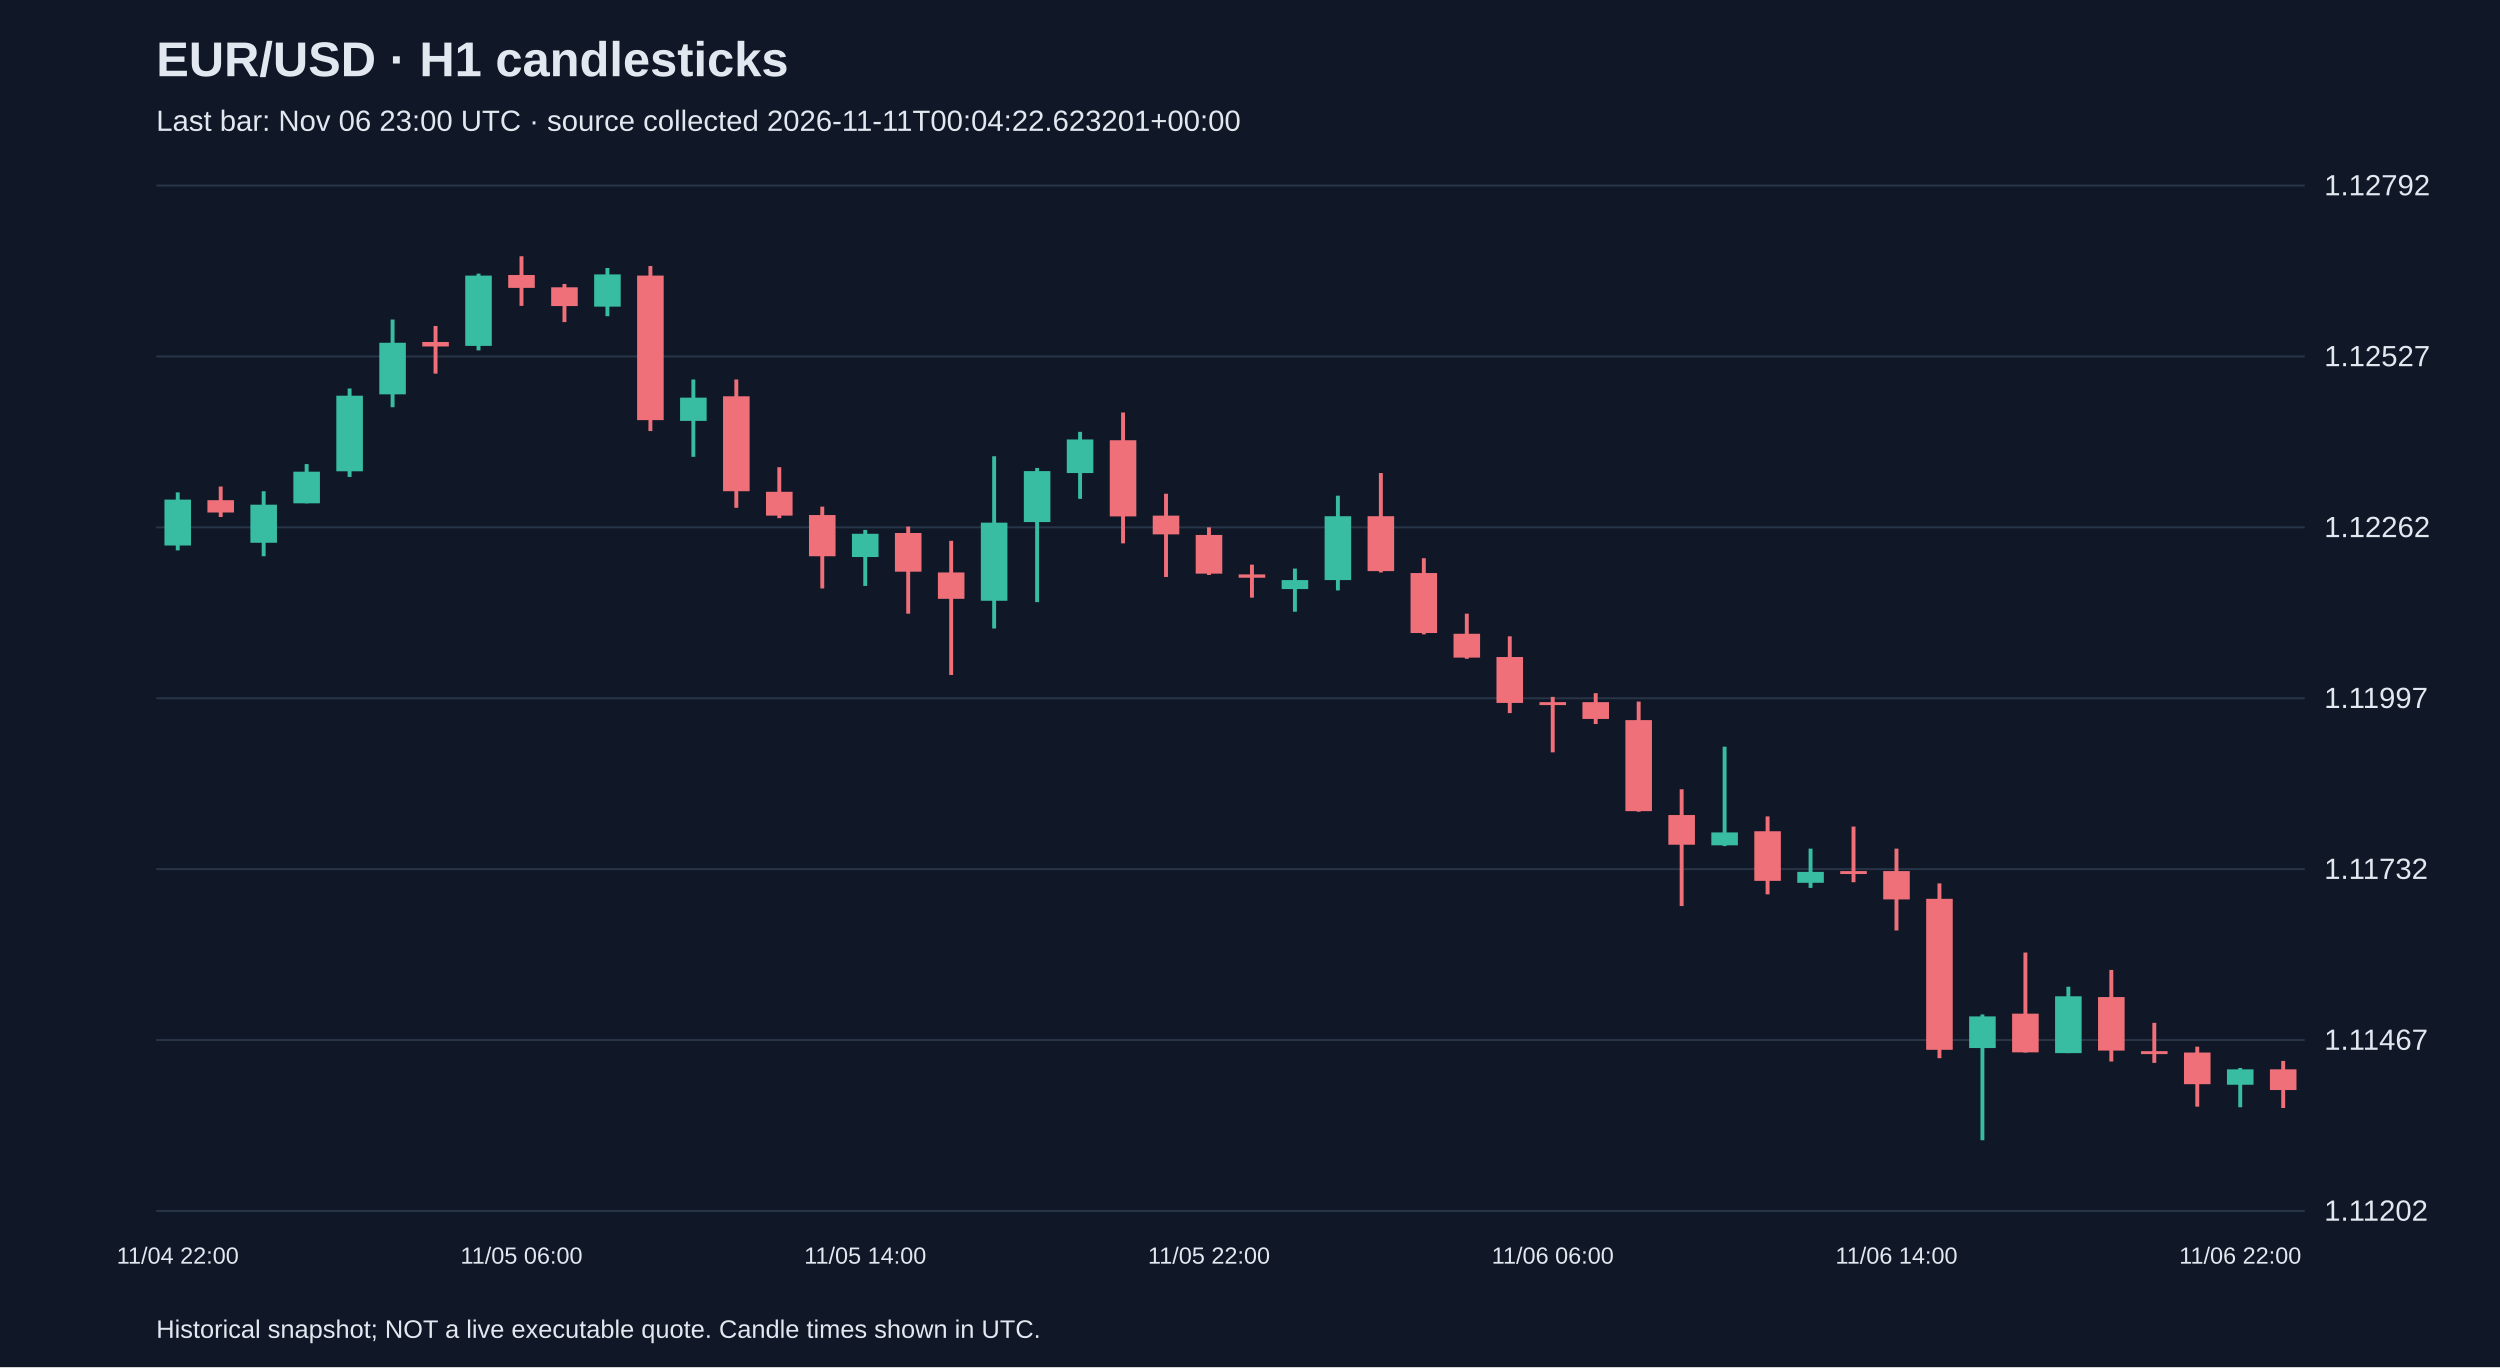
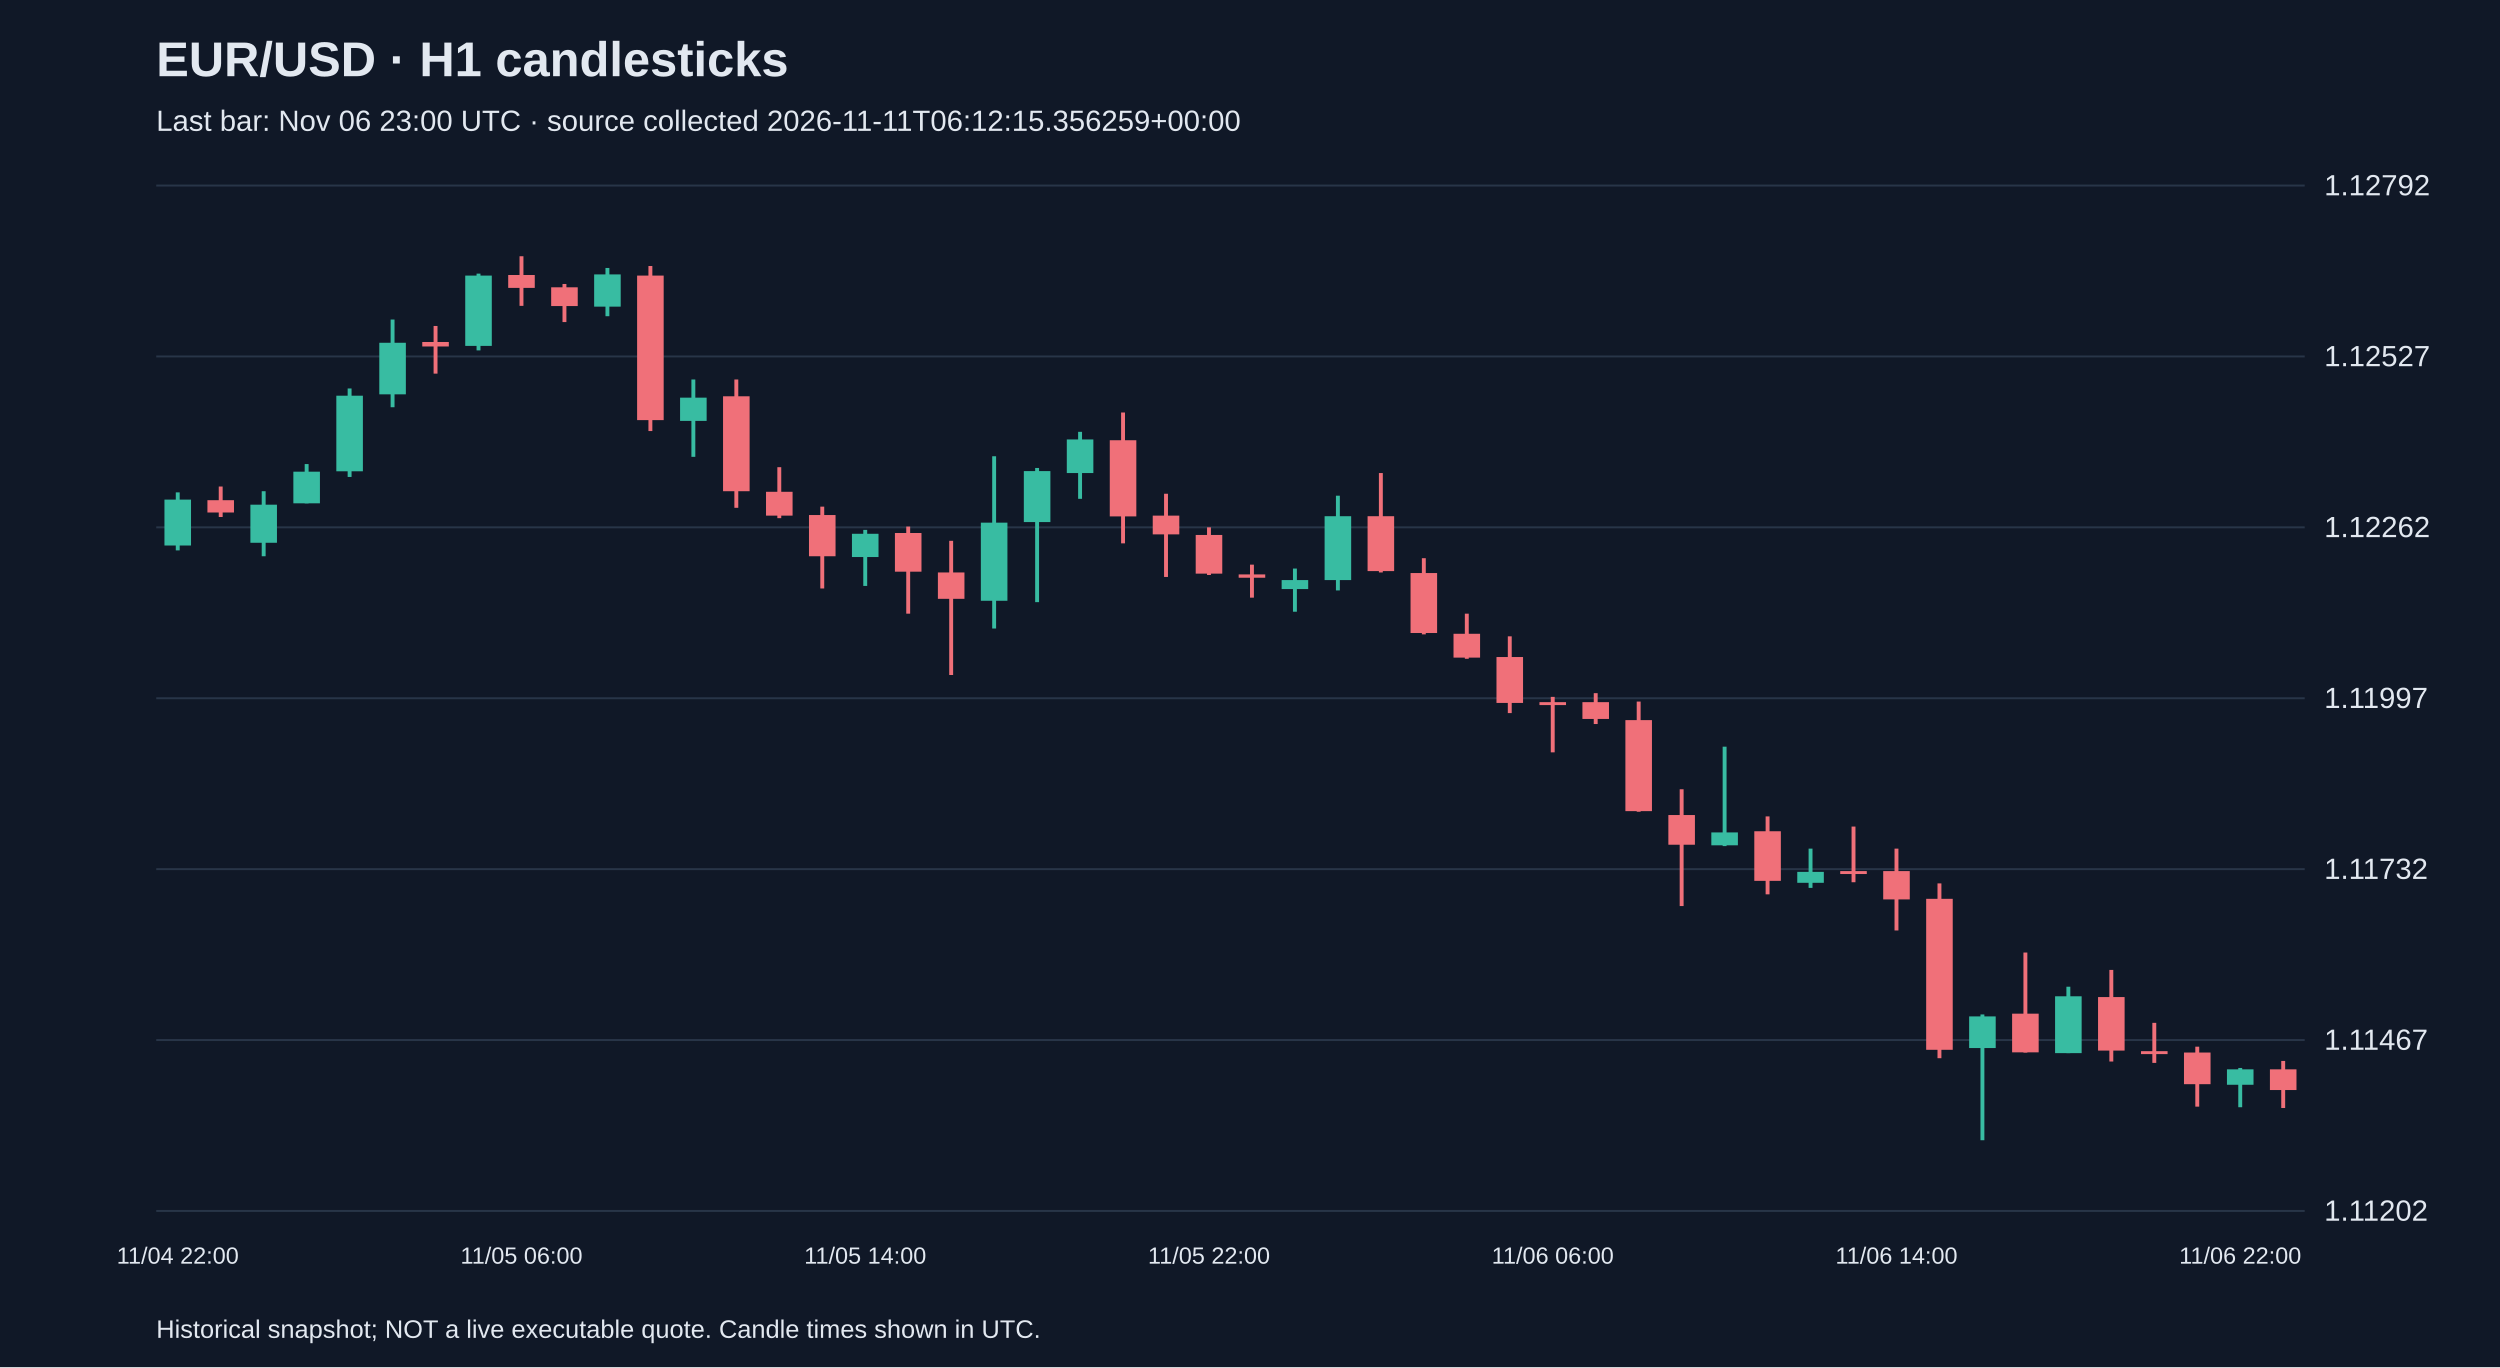
<svg xmlns="http://www.w3.org/2000/svg" viewBox="0 0 1280 700">
  <rect width="100%" height="100%" fill="#101827" />
  <style>text{font-family:Arial,sans-serif;fill:#e2e8f0}</style>
  <text x="80" y="39" font-size="25" font-weight="bold">EUR/USD · H1 candlesticks</text>
-   <text x="80" y="67" font-size="15" fill="#a6b1c5">Last bar: Nov 06 23:00 UTC · source collected 2026-11-11T00:04:22.623201+00:00</text>
+   <text x="80" y="67" font-size="15" fill="#a6b1c5">Last bar: Nov 06 23:00 UTC · source collected 2026-11-11T06:12:15.356259+00:00</text>
  <line x1="80" y1="620.0" x2="1180" y2="620.0" stroke="#283548" />
  <text x="1190" y="625.0" font-size="15">1.11202</text>
  <line x1="80" y1="532.5" x2="1180" y2="532.5" stroke="#283548" />
  <text x="1190" y="537.5" font-size="15">1.11467</text>
  <line x1="80" y1="445.0" x2="1180" y2="445.0" stroke="#283548" />
  <text x="1190" y="450.0" font-size="15">1.11732</text>
  <line x1="80" y1="357.5" x2="1180" y2="357.5" stroke="#283548" />
  <text x="1190" y="362.5" font-size="15">1.11997</text>
  <line x1="80" y1="270.0" x2="1180" y2="270.0" stroke="#283548" />
  <text x="1190" y="275.0" font-size="15">1.12262</text>
  <line x1="80" y1="182.5" x2="1180" y2="182.5" stroke="#283548" />
  <text x="1190" y="187.5" font-size="15">1.12527</text>
  <line x1="80" y1="95.0" x2="1180" y2="95.0" stroke="#283548" />
  <text x="1190" y="100.0" font-size="15">1.12792</text>
  <line x1="91.0" y1="252.1" x2="91.0" y2="281.8" stroke="#38bca2" stroke-width="2" />
  <rect x="84.2" y="255.8" width="13.6" height="23.5" fill="#38bca2" />
  <text x="91.0" y="647" text-anchor="middle" font-size="12">11/04 22:00</text>
  <line x1="113.0" y1="249.1" x2="113.0" y2="264.7" stroke="#f07079" stroke-width="2" />
  <rect x="106.2" y="256.1" width="13.6" height="6.3" fill="#f07079" />
  <line x1="135.0" y1="251.5" x2="135.0" y2="284.8" stroke="#38bca2" stroke-width="2" />
  <rect x="128.2" y="258.4" width="13.6" height="19.5" fill="#38bca2" />
  <line x1="157.0" y1="237.6" x2="157.0" y2="257.7" stroke="#38bca2" stroke-width="2" />
  <rect x="150.2" y="241.5" width="13.6" height="16.2" fill="#38bca2" />
  <line x1="179.0" y1="198.9" x2="179.0" y2="244.2" stroke="#38bca2" stroke-width="2" />
  <rect x="172.2" y="202.6" width="13.6" height="38.7" fill="#38bca2" />
  <line x1="201.0" y1="163.6" x2="201.0" y2="208.5" stroke="#38bca2" stroke-width="2" />
  <rect x="194.2" y="175.5" width="13.6" height="26.4" fill="#38bca2" />
  <line x1="223.0" y1="166.9" x2="223.0" y2="191.3" stroke="#f07079" stroke-width="2" />
  <rect x="216.2" y="175.1" width="13.6" height="2.3" fill="#f07079" />
  <line x1="245.0" y1="140.1" x2="245.0" y2="179.4" stroke="#38bca2" stroke-width="2" />
  <rect x="238.2" y="141.1" width="13.6" height="36.0" fill="#38bca2" />
  <line x1="267.0" y1="131.2" x2="267.0" y2="156.6" stroke="#f07079" stroke-width="2" />
  <rect x="260.2" y="140.8" width="13.6" height="6.6" fill="#f07079" />
  <text x="267.0" y="647" text-anchor="middle" font-size="12">11/05 06:00</text>
  <line x1="289.0" y1="145.4" x2="289.0" y2="164.9" stroke="#f07079" stroke-width="2" />
  <rect x="282.2" y="147.1" width="13.6" height="9.6" fill="#f07079" />
  <line x1="311.0" y1="137.2" x2="311.0" y2="161.9" stroke="#38bca2" stroke-width="2" />
  <rect x="304.2" y="140.5" width="13.6" height="16.5" fill="#38bca2" />
  <line x1="333.0" y1="136.2" x2="333.0" y2="220.7" stroke="#f07079" stroke-width="2" />
  <rect x="326.2" y="141.1" width="13.6" height="74.0" fill="#f07079" />
  <line x1="355.0" y1="194.3" x2="355.0" y2="233.9" stroke="#38bca2" stroke-width="2" />
  <rect x="348.2" y="203.6" width="13.6" height="11.9" fill="#38bca2" />
  <line x1="377.0" y1="194.3" x2="377.0" y2="260.0" stroke="#f07079" stroke-width="2" />
  <rect x="370.2" y="202.9" width="13.6" height="48.6" fill="#f07079" />
  <line x1="399.0" y1="239.2" x2="399.0" y2="265.3" stroke="#f07079" stroke-width="2" />
  <rect x="392.2" y="251.8" width="13.6" height="12.2" fill="#f07079" />
  <line x1="421.0" y1="259.4" x2="421.0" y2="301.3" stroke="#f07079" stroke-width="2" />
  <rect x="414.2" y="263.7" width="13.6" height="21.1" fill="#f07079" />
  <line x1="443.0" y1="271.3" x2="443.0" y2="300.0" stroke="#38bca2" stroke-width="2" />
  <rect x="436.2" y="273.3" width="13.6" height="11.9" fill="#38bca2" />
  <text x="443.0" y="647" text-anchor="middle" font-size="12">11/05 14:00</text>
  <line x1="465.0" y1="269.6" x2="465.0" y2="314.2" stroke="#f07079" stroke-width="2" />
  <rect x="458.2" y="272.9" width="13.6" height="19.8" fill="#f07079" />
  <line x1="487.0" y1="276.9" x2="487.0" y2="345.6" stroke="#f07079" stroke-width="2" />
  <rect x="480.2" y="293.1" width="13.6" height="13.5" fill="#f07079" />
  <line x1="509.0" y1="233.6" x2="509.0" y2="321.8" stroke="#38bca2" stroke-width="2" />
  <rect x="502.2" y="267.6" width="13.6" height="40.0" fill="#38bca2" />
  <line x1="531.0" y1="239.6" x2="531.0" y2="308.3" stroke="#38bca2" stroke-width="2" />
  <rect x="524.2" y="241.2" width="13.6" height="26.1" fill="#38bca2" />
  <line x1="553.0" y1="221.1" x2="553.0" y2="255.4" stroke="#38bca2" stroke-width="2" />
  <rect x="546.2" y="225.0" width="13.6" height="17.2" fill="#38bca2" />
  <line x1="575.0" y1="211.2" x2="575.0" y2="278.2" stroke="#f07079" stroke-width="2" />
  <rect x="568.2" y="225.4" width="13.6" height="39.0" fill="#f07079" />
  <line x1="597.0" y1="252.8" x2="597.0" y2="295.4" stroke="#f07079" stroke-width="2" />
  <rect x="590.2" y="264.0" width="13.6" height="9.6" fill="#f07079" />
  <line x1="619.0" y1="270.0" x2="619.0" y2="294.4" stroke="#f07079" stroke-width="2" />
  <rect x="612.2" y="273.9" width="13.6" height="19.8" fill="#f07079" />
  <text x="619.0" y="647" text-anchor="middle" font-size="12">11/05 22:00</text>
  <line x1="641.0" y1="289.1" x2="641.0" y2="306.0" stroke="#f07079" stroke-width="2" />
  <rect x="634.2" y="294.1" width="13.6" height="1.7" fill="#f07079" />
  <line x1="663.0" y1="291.1" x2="663.0" y2="313.2" stroke="#38bca2" stroke-width="2" />
  <rect x="656.2" y="297.0" width="13.6" height="4.6" fill="#38bca2" />
  <line x1="685.0" y1="253.8" x2="685.0" y2="302.3" stroke="#38bca2" stroke-width="2" />
  <rect x="678.2" y="264.3" width="13.6" height="32.7" fill="#38bca2" />
  <line x1="707.0" y1="242.2" x2="707.0" y2="293.1" stroke="#f07079" stroke-width="2" />
  <rect x="700.2" y="264.3" width="13.6" height="28.1" fill="#f07079" />
  <line x1="729.0" y1="285.8" x2="729.0" y2="324.8" stroke="#f07079" stroke-width="2" />
  <rect x="722.2" y="293.4" width="13.6" height="30.7" fill="#f07079" />
  <line x1="751.0" y1="314.2" x2="751.0" y2="337.3" stroke="#f07079" stroke-width="2" />
  <rect x="744.2" y="324.5" width="13.6" height="12.2" fill="#f07079" />
  <line x1="773.0" y1="325.8" x2="773.0" y2="365.1" stroke="#f07079" stroke-width="2" />
  <rect x="766.2" y="336.4" width="13.6" height="23.5" fill="#f07079" />
  <line x1="795.0" y1="356.8" x2="795.0" y2="385.2" stroke="#f07079" stroke-width="2" />
  <rect x="788.2" y="359.5" width="13.6" height="1.5" fill="#f07079" />
  <text x="795.0" y="647" text-anchor="middle" font-size="12">11/06 06:00</text>
  <line x1="817.0" y1="354.9" x2="817.0" y2="370.7" stroke="#f07079" stroke-width="2" />
  <rect x="810.2" y="359.5" width="13.6" height="8.6" fill="#f07079" />
  <line x1="839.0" y1="359.2" x2="839.0" y2="415.6" stroke="#f07079" stroke-width="2" />
  <rect x="832.2" y="368.7" width="13.6" height="46.6" fill="#f07079" />
  <line x1="861.0" y1="404.1" x2="861.0" y2="463.9" stroke="#f07079" stroke-width="2" />
  <rect x="854.2" y="417.3" width="13.6" height="15.2" fill="#f07079" />
  <line x1="883.0" y1="382.3" x2="883.0" y2="433.2" stroke="#38bca2" stroke-width="2" />
  <rect x="876.2" y="426.2" width="13.6" height="6.6" fill="#38bca2" />
  <line x1="905.0" y1="418.0" x2="905.0" y2="457.9" stroke="#f07079" stroke-width="2" />
  <rect x="898.2" y="425.6" width="13.6" height="25.4" fill="#f07079" />
  <line x1="927.0" y1="434.5" x2="927.0" y2="454.6" stroke="#38bca2" stroke-width="2" />
  <rect x="920.2" y="446.4" width="13.6" height="5.6" fill="#38bca2" />
  <line x1="949.0" y1="423.2" x2="949.0" y2="451.7" stroke="#f07079" stroke-width="2" />
  <rect x="942.2" y="446.0" width="13.6" height="1.5" fill="#f07079" />
  <line x1="971.0" y1="434.5" x2="971.0" y2="476.4" stroke="#f07079" stroke-width="2" />
  <rect x="964.2" y="446.0" width="13.6" height="14.5" fill="#f07079" />
  <text x="971.0" y="647" text-anchor="middle" font-size="12">11/06 14:00</text>
  <line x1="993.0" y1="452.3" x2="993.0" y2="541.8" stroke="#f07079" stroke-width="2" />
  <rect x="986.2" y="460.2" width="13.6" height="77.3" fill="#f07079" />
  <line x1="1015.0" y1="519.4" x2="1015.0" y2="583.8" stroke="#38bca2" stroke-width="2" />
  <rect x="1008.2" y="520.4" width="13.6" height="16.2" fill="#38bca2" />
  <line x1="1037.0" y1="487.7" x2="1037.0" y2="538.9" stroke="#f07079" stroke-width="2" />
  <rect x="1030.2" y="519.0" width="13.6" height="19.8" fill="#f07079" />
  <line x1="1059.0" y1="505.2" x2="1059.0" y2="539.2" stroke="#38bca2" stroke-width="2" />
  <rect x="1052.2" y="510.1" width="13.6" height="29.1" fill="#38bca2" />
  <line x1="1081.0" y1="496.6" x2="1081.0" y2="543.5" stroke="#f07079" stroke-width="2" />
  <rect x="1074.2" y="510.5" width="13.6" height="27.4" fill="#f07079" />
  <line x1="1103.0" y1="523.7" x2="1103.0" y2="544.2" stroke="#f07079" stroke-width="2" />
  <rect x="1096.2" y="538.2" width="13.6" height="1.5" fill="#f07079" />
  <line x1="1125.0" y1="535.9" x2="1125.0" y2="566.6" stroke="#f07079" stroke-width="2" />
  <rect x="1118.2" y="538.9" width="13.6" height="16.2" fill="#f07079" />
  <line x1="1147.0" y1="546.8" x2="1147.0" y2="566.9" stroke="#38bca2" stroke-width="2" />
  <rect x="1140.2" y="547.5" width="13.6" height="7.9" fill="#38bca2" />
  <text x="1147.0" y="647" text-anchor="middle" font-size="12">11/06 22:00</text>
  <line x1="1169.0" y1="543.2" x2="1169.0" y2="567.3" stroke="#f07079" stroke-width="2" />
  <rect x="1162.2" y="547.5" width="13.6" height="10.6" fill="#f07079" />
  <text x="80" y="685" font-size="13">Historical snapshot; NOT a live executable quote. Candle times shown in UTC.</text>
</svg>
